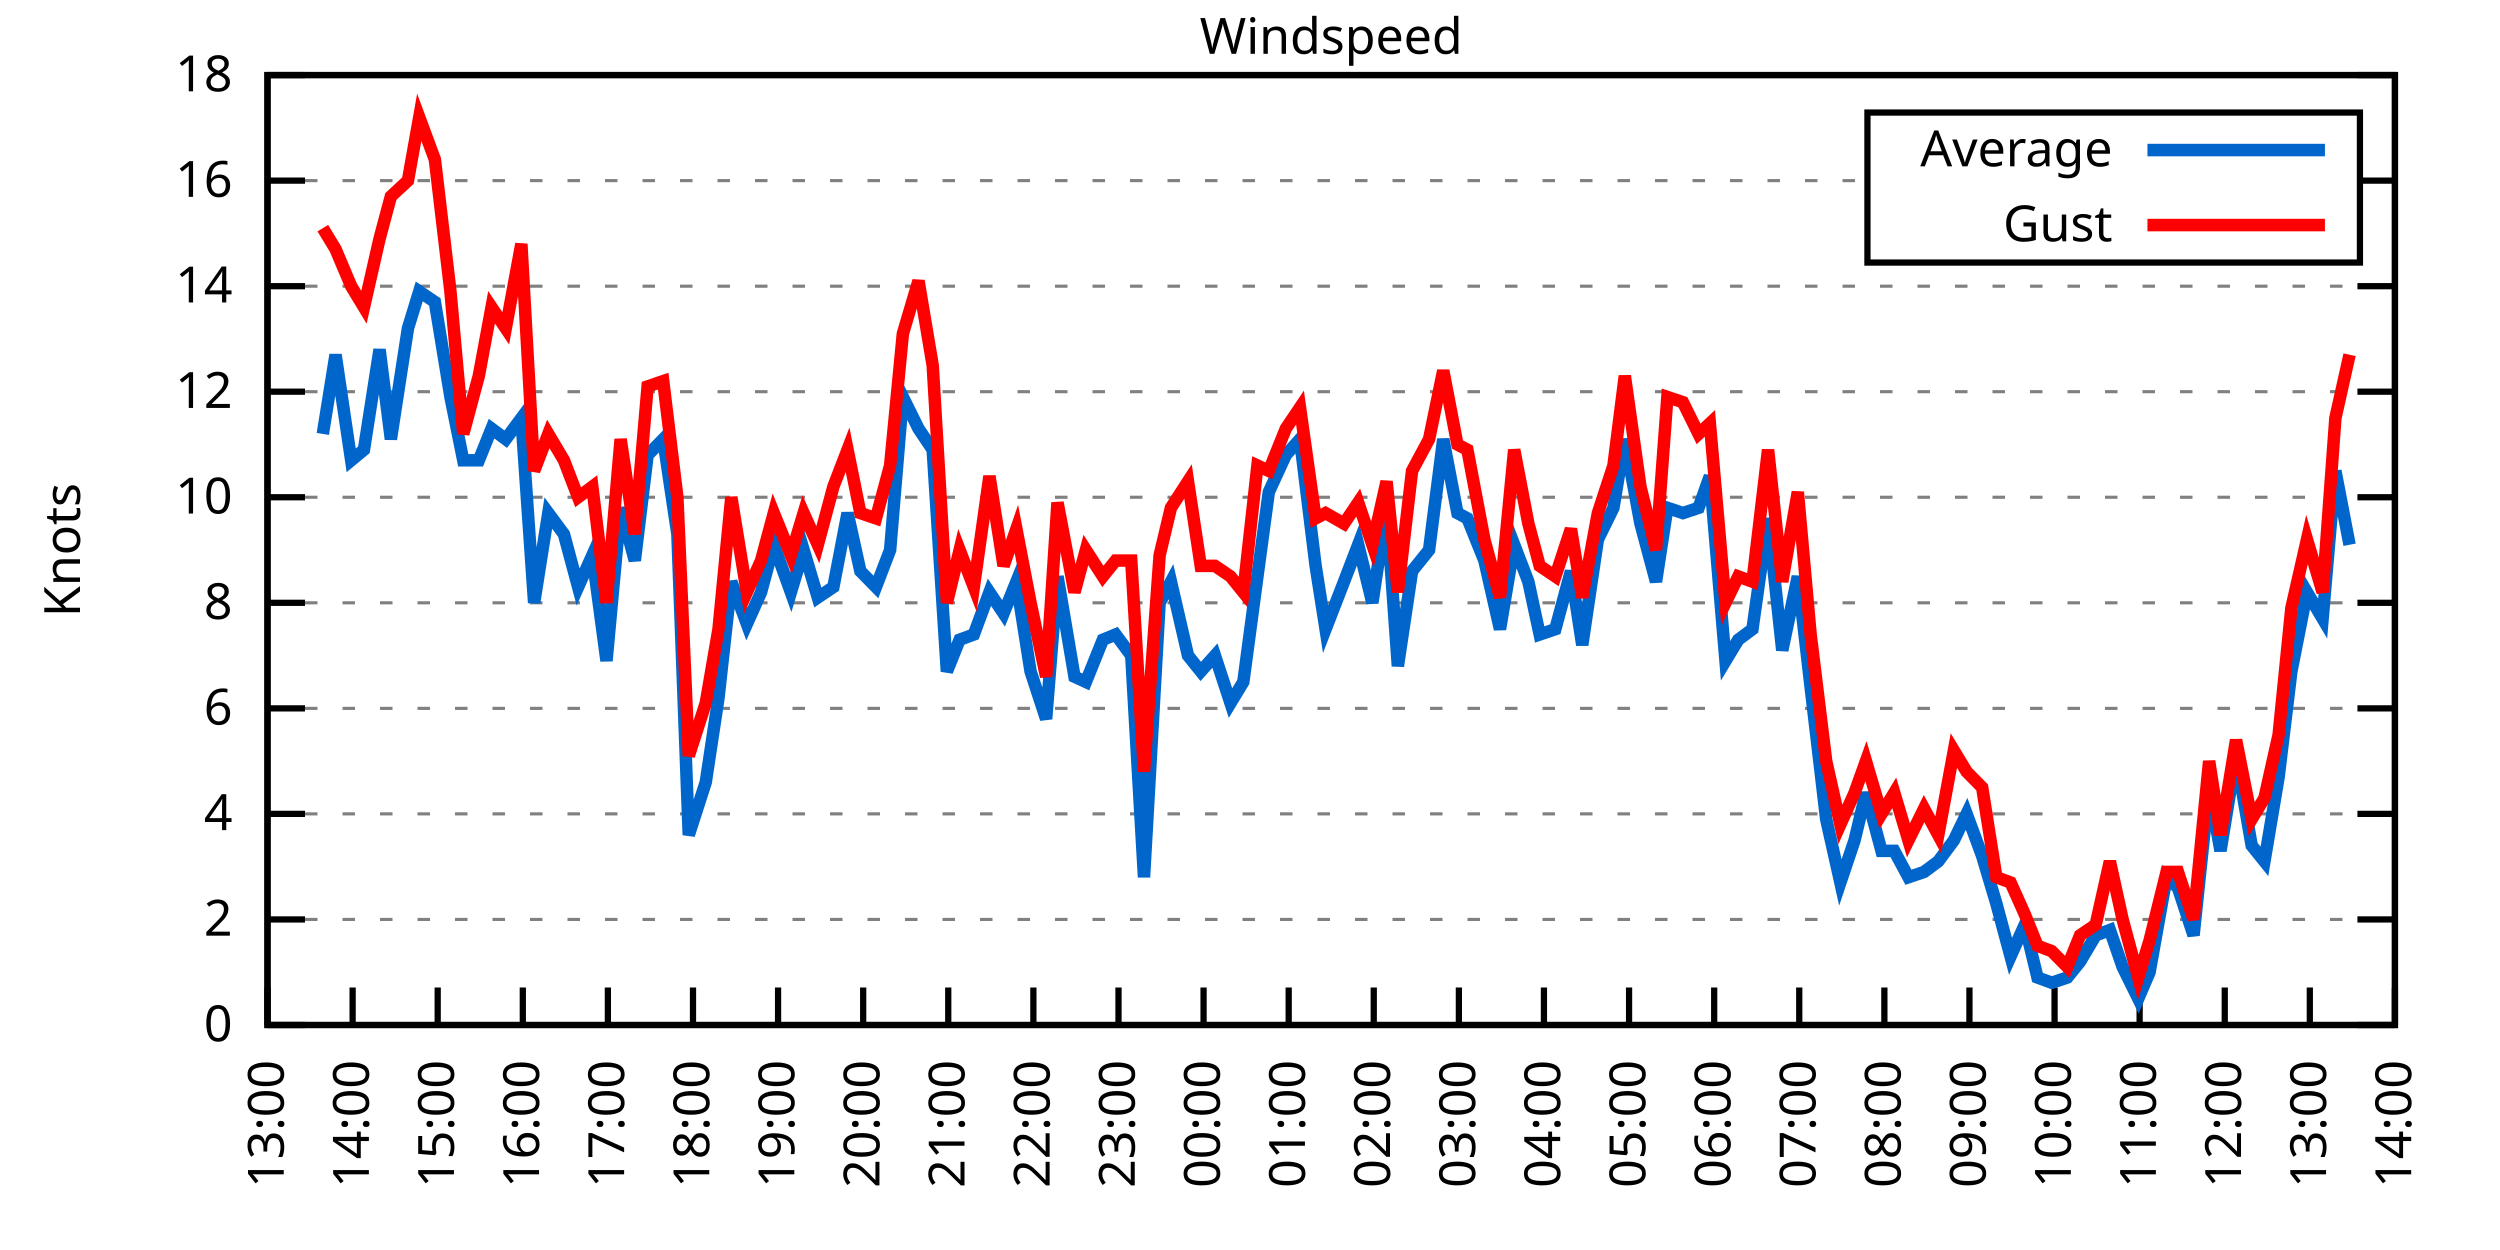
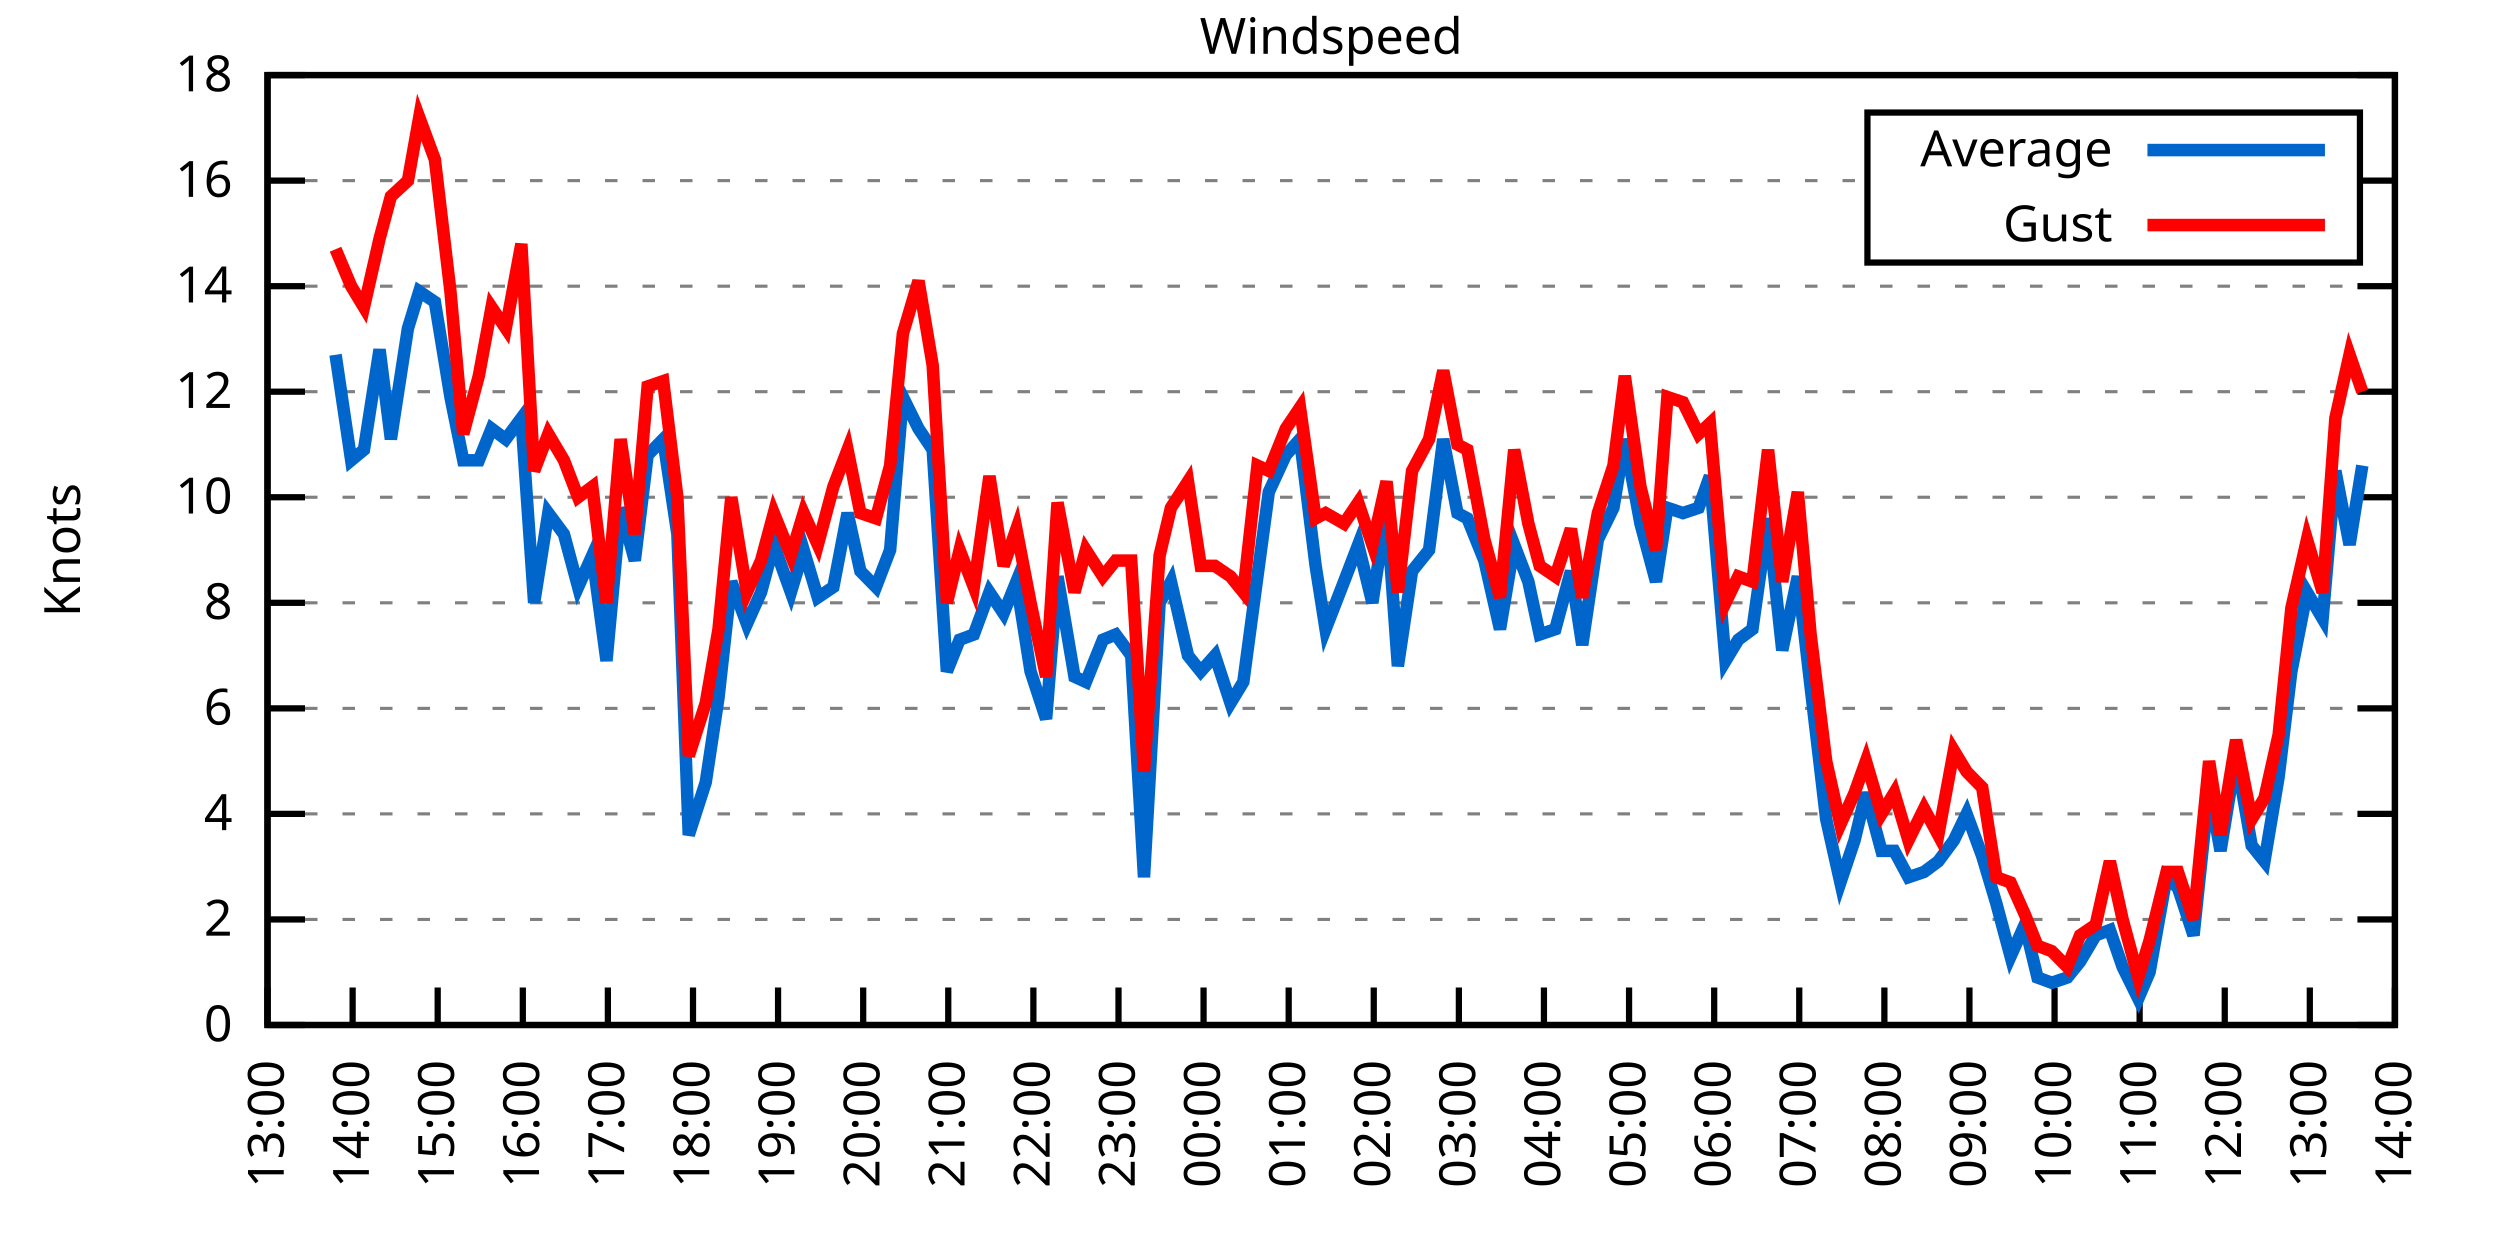
<svg xmlns="http://www.w3.org/2000/svg" xmlns:xlink="http://www.w3.org/1999/xlink" width="400" height="200" viewBox="0 0 400 200">
  <g id="gnuplot_canvas">
    <rect x="0" y="0" width="400" height="200" fill="none" />
    <defs>
      <circle id="gpDot" r="0.5" stroke-width="0.5" stroke="currentColor" />
      <path id="gpPt0" stroke-width="0.333" stroke="currentColor" d="M-1,0 h2 M0,-1 v2" />
      <path id="gpPt1" stroke-width="0.333" stroke="currentColor" d="M-1,-1 L1,1 M1,-1 L-1,1" />
      <path id="gpPt2" stroke-width="0.333" stroke="currentColor" d="M-1,0 L1,0 M0,-1 L0,1 M-1,-1 L1,1 M-1,1 L1,-1" />
      <rect id="gpPt3" stroke-width="0.333" stroke="currentColor" x="-1" y="-1" width="2" height="2" />
      <rect id="gpPt4" stroke-width="0.333" stroke="currentColor" fill="currentColor" x="-1" y="-1" width="2" height="2" />
      <circle id="gpPt5" stroke-width="0.333" stroke="currentColor" cx="0" cy="0" r="1" />
      <use xlink:href="#gpPt5" id="gpPt6" fill="currentColor" stroke="none" />
      <path id="gpPt7" stroke-width="0.333" stroke="currentColor" d="M0,-1.33 L-1.33,0.67 L1.33,0.67 z" />
      <use xlink:href="#gpPt7" id="gpPt8" fill="currentColor" stroke="none" />
      <use xlink:href="#gpPt7" id="gpPt9" stroke="currentColor" transform="rotate(180)" />
      <use xlink:href="#gpPt9" id="gpPt10" fill="currentColor" stroke="none" />
      <use xlink:href="#gpPt3" id="gpPt11" stroke="currentColor" transform="rotate(45)" />
      <use xlink:href="#gpPt11" id="gpPt12" fill="currentColor" stroke="none" />
      <path id="gpPt13" stroke-width="0.333" stroke="currentColor" d="M0,1.330 L1.265,0.411 L0.782,-1.067 L-0.782,-1.076 L-1.265,0.411 z" />
      <use xlink:href="#gpPt13" id="gpPt14" fill="currentColor" stroke="none" />
      <filter id="textbox" filterUnits="objectBoundingBox" x="0" y="0" height="1" width="1">
        <feFlood flood-color="white" flood-opacity="1" result="bgnd" />
        <feComposite in="SourceGraphic" in2="bgnd" operator="atop" />
      </filter>
      <filter id="greybox" filterUnits="objectBoundingBox" x="0" y="0" height="1" width="1">
        <feFlood flood-color="lightgrey" flood-opacity="1" result="grey" />
        <feComposite in="SourceGraphic" in2="grey" operator="atop" />
      </filter>
    </defs>
    <g fill="none" color="white" stroke="currentColor" stroke-width="1.00" stroke-linecap="butt" stroke-linejoin="miter">
</g>
    <g fill="none" color="black" stroke="currentColor" stroke-width="1.00" stroke-linecap="butt" stroke-linejoin="miter">
      <g stroke="none" shape-rendering="crispEdges">
        <polygon fill="rgb(255, 255, 255)" points="42.80,164.00 383.18,164.00 383.18,12.02 42.80,12.02 " />
      </g>
    </g>
    <g fill="none" color="black" stroke="currentColor" stroke-width="1.00" stroke-linecap="butt" stroke-linejoin="miter">
</g>
    <g fill="none" color="black" stroke="black" stroke-width="0.50" stroke-linecap="butt" stroke-linejoin="miter">
</g>
    <g fill="none" color="gray" stroke="currentColor" stroke-width="0.50" stroke-linecap="butt" stroke-linejoin="miter">
      <path stroke="gray" stroke-dasharray="2,4" class="gridline" d="M42.80,164.00 L383.19,164.00  " />
    </g>
    <g fill="none" color="gray" stroke="gray" stroke-width="1.00" stroke-linecap="butt" stroke-linejoin="miter">
</g>
    <g fill="none" color="black" stroke="currentColor" stroke-width="1.00" stroke-linecap="butt" stroke-linejoin="miter">
      <path stroke="black" d="M42.80,164.00 L48.80,164.00 M383.19,164.00 L377.19,164.00  " />
      <g transform="translate(37.20,166.60)" stroke="none" fill="black" font-family="Sans" font-size="8.00" text-anchor="end">
        <text>
          <tspan font-family="Sans"> 0</tspan>
        </text>
      </g>
    </g>
    <g fill="none" color="black" stroke="currentColor" stroke-width="1.00" stroke-linecap="butt" stroke-linejoin="miter">
</g>
    <g fill="none" color="black" stroke="black" stroke-width="0.50" stroke-linecap="butt" stroke-linejoin="miter">
</g>
    <g fill="none" color="gray" stroke="currentColor" stroke-width="0.50" stroke-linecap="butt" stroke-linejoin="miter">
      <path stroke="gray" stroke-dasharray="2,4" class="gridline" d="M42.80,147.11 L383.19,147.11  " />
    </g>
    <g fill="none" color="gray" stroke="gray" stroke-width="1.00" stroke-linecap="butt" stroke-linejoin="miter">
</g>
    <g fill="none" color="black" stroke="currentColor" stroke-width="1.00" stroke-linecap="butt" stroke-linejoin="miter">
      <path stroke="black" d="M42.80,147.11 L48.80,147.11 M383.19,147.11 L377.19,147.11  " />
      <g transform="translate(37.20,149.71)" stroke="none" fill="black" font-family="Sans" font-size="8.00" text-anchor="end">
        <text>
          <tspan font-family="Sans"> 2</tspan>
        </text>
      </g>
    </g>
    <g fill="none" color="black" stroke="currentColor" stroke-width="1.00" stroke-linecap="butt" stroke-linejoin="miter">
</g>
    <g fill="none" color="black" stroke="black" stroke-width="0.50" stroke-linecap="butt" stroke-linejoin="miter">
</g>
    <g fill="none" color="gray" stroke="currentColor" stroke-width="0.50" stroke-linecap="butt" stroke-linejoin="miter">
      <path stroke="gray" stroke-dasharray="2,4" class="gridline" d="M42.80,130.22 L383.19,130.22  " />
    </g>
    <g fill="none" color="gray" stroke="gray" stroke-width="1.00" stroke-linecap="butt" stroke-linejoin="miter">
</g>
    <g fill="none" color="black" stroke="currentColor" stroke-width="1.00" stroke-linecap="butt" stroke-linejoin="miter">
      <path stroke="black" d="M42.80,130.22 L48.80,130.22 M383.19,130.22 L377.19,130.22  " />
      <g transform="translate(37.20,132.82)" stroke="none" fill="black" font-family="Sans" font-size="8.00" text-anchor="end">
        <text>
          <tspan font-family="Sans"> 4</tspan>
        </text>
      </g>
    </g>
    <g fill="none" color="black" stroke="currentColor" stroke-width="1.00" stroke-linecap="butt" stroke-linejoin="miter">
</g>
    <g fill="none" color="black" stroke="black" stroke-width="0.50" stroke-linecap="butt" stroke-linejoin="miter">
</g>
    <g fill="none" color="gray" stroke="currentColor" stroke-width="0.50" stroke-linecap="butt" stroke-linejoin="miter">
      <path stroke="gray" stroke-dasharray="2,4" class="gridline" d="M42.80,113.34 L383.19,113.34  " />
    </g>
    <g fill="none" color="gray" stroke="gray" stroke-width="1.00" stroke-linecap="butt" stroke-linejoin="miter">
</g>
    <g fill="none" color="black" stroke="currentColor" stroke-width="1.00" stroke-linecap="butt" stroke-linejoin="miter">
      <path stroke="black" d="M42.80,113.34 L48.80,113.34 M383.19,113.34 L377.19,113.34  " />
      <g transform="translate(37.20,115.94)" stroke="none" fill="black" font-family="Sans" font-size="8.00" text-anchor="end">
        <text>
          <tspan font-family="Sans"> 6</tspan>
        </text>
      </g>
    </g>
    <g fill="none" color="black" stroke="currentColor" stroke-width="1.00" stroke-linecap="butt" stroke-linejoin="miter">
</g>
    <g fill="none" color="black" stroke="black" stroke-width="0.50" stroke-linecap="butt" stroke-linejoin="miter">
</g>
    <g fill="none" color="gray" stroke="currentColor" stroke-width="0.50" stroke-linecap="butt" stroke-linejoin="miter">
      <path stroke="gray" stroke-dasharray="2,4" class="gridline" d="M42.80,96.45 L383.19,96.45  " />
    </g>
    <g fill="none" color="gray" stroke="gray" stroke-width="1.00" stroke-linecap="butt" stroke-linejoin="miter">
</g>
    <g fill="none" color="black" stroke="currentColor" stroke-width="1.00" stroke-linecap="butt" stroke-linejoin="miter">
      <path stroke="black" d="M42.80,96.45 L48.80,96.45 M383.19,96.45 L377.19,96.45  " />
      <g transform="translate(37.20,99.05)" stroke="none" fill="black" font-family="Sans" font-size="8.00" text-anchor="end">
        <text>
          <tspan font-family="Sans"> 8</tspan>
        </text>
      </g>
    </g>
    <g fill="none" color="black" stroke="currentColor" stroke-width="1.00" stroke-linecap="butt" stroke-linejoin="miter">
</g>
    <g fill="none" color="black" stroke="black" stroke-width="0.50" stroke-linecap="butt" stroke-linejoin="miter">
</g>
    <g fill="none" color="gray" stroke="currentColor" stroke-width="0.50" stroke-linecap="butt" stroke-linejoin="miter">
      <path stroke="gray" stroke-dasharray="2,4" class="gridline" d="M42.80,79.56 L383.19,79.56  " />
    </g>
    <g fill="none" color="gray" stroke="gray" stroke-width="1.00" stroke-linecap="butt" stroke-linejoin="miter">
</g>
    <g fill="none" color="black" stroke="currentColor" stroke-width="1.00" stroke-linecap="butt" stroke-linejoin="miter">
      <path stroke="black" d="M42.80,79.56 L48.80,79.56 M383.19,79.56 L377.19,79.56  " />
      <g transform="translate(37.20,82.16)" stroke="none" fill="black" font-family="Sans" font-size="8.00" text-anchor="end">
        <text>
          <tspan font-family="Sans"> 10</tspan>
        </text>
      </g>
    </g>
    <g fill="none" color="black" stroke="currentColor" stroke-width="1.00" stroke-linecap="butt" stroke-linejoin="miter">
</g>
    <g fill="none" color="black" stroke="black" stroke-width="0.50" stroke-linecap="butt" stroke-linejoin="miter">
</g>
    <g fill="none" color="gray" stroke="currentColor" stroke-width="0.50" stroke-linecap="butt" stroke-linejoin="miter">
      <path stroke="gray" stroke-dasharray="2,4" class="gridline" d="M42.80,62.67 L383.19,62.67  " />
    </g>
    <g fill="none" color="gray" stroke="gray" stroke-width="1.00" stroke-linecap="butt" stroke-linejoin="miter">
</g>
    <g fill="none" color="black" stroke="currentColor" stroke-width="1.00" stroke-linecap="butt" stroke-linejoin="miter">
      <path stroke="black" d="M42.80,62.67 L48.80,62.67 M383.19,62.67 L377.19,62.67  " />
      <g transform="translate(37.20,65.27)" stroke="none" fill="black" font-family="Sans" font-size="8.00" text-anchor="end">
        <text>
          <tspan font-family="Sans"> 12</tspan>
        </text>
      </g>
    </g>
    <g fill="none" color="black" stroke="currentColor" stroke-width="1.00" stroke-linecap="butt" stroke-linejoin="miter">
</g>
    <g fill="none" color="black" stroke="black" stroke-width="0.50" stroke-linecap="butt" stroke-linejoin="miter">
</g>
    <g fill="none" color="gray" stroke="currentColor" stroke-width="0.50" stroke-linecap="butt" stroke-linejoin="miter">
      <path stroke="gray" stroke-dasharray="2,4" class="gridline" d="M42.80,45.79 L383.19,45.79  " />
    </g>
    <g fill="none" color="gray" stroke="gray" stroke-width="1.00" stroke-linecap="butt" stroke-linejoin="miter">
</g>
    <g fill="none" color="black" stroke="currentColor" stroke-width="1.00" stroke-linecap="butt" stroke-linejoin="miter">
      <path stroke="black" d="M42.80,45.79 L48.80,45.79 M383.19,45.79 L377.19,45.79  " />
      <g transform="translate(37.20,48.39)" stroke="none" fill="black" font-family="Sans" font-size="8.00" text-anchor="end">
        <text>
          <tspan font-family="Sans"> 14</tspan>
        </text>
      </g>
    </g>
    <g fill="none" color="black" stroke="currentColor" stroke-width="1.00" stroke-linecap="butt" stroke-linejoin="miter">
</g>
    <g fill="none" color="black" stroke="black" stroke-width="0.50" stroke-linecap="butt" stroke-linejoin="miter">
</g>
    <g fill="none" color="gray" stroke="currentColor" stroke-width="0.50" stroke-linecap="butt" stroke-linejoin="miter">
      <path stroke="gray" stroke-dasharray="2,4" class="gridline" d="M42.80,28.90 L298.79,28.90 M377.59,28.90 L383.19,28.90  " />
    </g>
    <g fill="none" color="gray" stroke="gray" stroke-width="1.00" stroke-linecap="butt" stroke-linejoin="miter">
</g>
    <g fill="none" color="black" stroke="currentColor" stroke-width="1.00" stroke-linecap="butt" stroke-linejoin="miter">
      <path stroke="black" d="M42.80,28.90 L48.80,28.90 M383.19,28.90 L377.19,28.90  " />
      <g transform="translate(37.20,31.50)" stroke="none" fill="black" font-family="Sans" font-size="8.00" text-anchor="end">
        <text>
          <tspan font-family="Sans"> 16</tspan>
        </text>
      </g>
    </g>
    <g fill="none" color="black" stroke="currentColor" stroke-width="1.00" stroke-linecap="butt" stroke-linejoin="miter">
</g>
    <g fill="none" color="black" stroke="black" stroke-width="0.50" stroke-linecap="butt" stroke-linejoin="miter">
</g>
    <g fill="none" color="gray" stroke="currentColor" stroke-width="0.50" stroke-linecap="butt" stroke-linejoin="miter">
      <path stroke="gray" stroke-dasharray="2,4" class="gridline" d="M42.80,12.01 L383.19,12.01  " />
    </g>
    <g fill="none" color="gray" stroke="gray" stroke-width="1.00" stroke-linecap="butt" stroke-linejoin="miter">
</g>
    <g fill="none" color="black" stroke="currentColor" stroke-width="1.00" stroke-linecap="butt" stroke-linejoin="miter">
      <path stroke="black" d="M42.80,12.01 L48.80,12.01 M383.19,12.01 L377.19,12.01  " />
      <g transform="translate(37.20,14.61)" stroke="none" fill="black" font-family="Sans" font-size="8.00" text-anchor="end">
        <text>
          <tspan font-family="Sans"> 18</tspan>
        </text>
      </g>
    </g>
    <g fill="none" color="black" stroke="currentColor" stroke-width="1.00" stroke-linecap="butt" stroke-linejoin="miter">
      <path stroke="black" d="M42.80,164.00 L42.80,158.00  " />
      <g transform="translate(45.40,169.60) rotate(270.00)" stroke="none" fill="black" font-family="Sans" font-size="8.00" text-anchor="end">
        <text>
          <tspan font-family="Sans">13:00</tspan>
        </text>
      </g>
    </g>
    <g fill="none" color="black" stroke="currentColor" stroke-width="1.00" stroke-linecap="butt" stroke-linejoin="miter">
      <path stroke="black" d="M56.42,164.00 L56.42,158.00  " />
      <g transform="translate(59.02,169.60) rotate(270.00)" stroke="none" fill="black" font-family="Sans" font-size="8.00" text-anchor="end">
        <text>
          <tspan font-family="Sans">14:00</tspan>
        </text>
      </g>
    </g>
    <g fill="none" color="black" stroke="currentColor" stroke-width="1.00" stroke-linecap="butt" stroke-linejoin="miter">
      <path stroke="black" d="M70.03,164.00 L70.03,158.00  " />
      <g transform="translate(72.63,169.60) rotate(270.00)" stroke="none" fill="black" font-family="Sans" font-size="8.00" text-anchor="end">
        <text>
          <tspan font-family="Sans">15:00</tspan>
        </text>
      </g>
    </g>
    <g fill="none" color="black" stroke="currentColor" stroke-width="1.00" stroke-linecap="butt" stroke-linejoin="miter">
      <path stroke="black" d="M83.65,164.00 L83.65,158.00  " />
      <g transform="translate(86.25,169.60) rotate(270.00)" stroke="none" fill="black" font-family="Sans" font-size="8.00" text-anchor="end">
        <text>
          <tspan font-family="Sans">16:00</tspan>
        </text>
      </g>
    </g>
    <g fill="none" color="black" stroke="currentColor" stroke-width="1.00" stroke-linecap="butt" stroke-linejoin="miter">
      <path stroke="black" d="M97.26,164.00 L97.26,158.00  " />
      <g transform="translate(99.86,169.60) rotate(270.00)" stroke="none" fill="black" font-family="Sans" font-size="8.00" text-anchor="end">
        <text>
          <tspan font-family="Sans">17:00</tspan>
        </text>
      </g>
    </g>
    <g fill="none" color="black" stroke="currentColor" stroke-width="1.00" stroke-linecap="butt" stroke-linejoin="miter">
      <path stroke="black" d="M110.88,164.00 L110.88,158.00  " />
      <g transform="translate(113.48,169.60) rotate(270.00)" stroke="none" fill="black" font-family="Sans" font-size="8.00" text-anchor="end">
        <text>
          <tspan font-family="Sans">18:00</tspan>
        </text>
      </g>
    </g>
    <g fill="none" color="black" stroke="currentColor" stroke-width="1.00" stroke-linecap="butt" stroke-linejoin="miter">
      <path stroke="black" d="M124.49,164.00 L124.49,158.00  " />
      <g transform="translate(127.09,169.60) rotate(270.00)" stroke="none" fill="black" font-family="Sans" font-size="8.00" text-anchor="end">
        <text>
          <tspan font-family="Sans">19:00</tspan>
        </text>
      </g>
    </g>
    <g fill="none" color="black" stroke="currentColor" stroke-width="1.00" stroke-linecap="butt" stroke-linejoin="miter">
      <path stroke="black" d="M138.11,164.00 L138.11,158.00  " />
      <g transform="translate(140.71,169.60) rotate(270.00)" stroke="none" fill="black" font-family="Sans" font-size="8.00" text-anchor="end">
        <text>
          <tspan font-family="Sans">20:00</tspan>
        </text>
      </g>
    </g>
    <g fill="none" color="black" stroke="currentColor" stroke-width="1.00" stroke-linecap="butt" stroke-linejoin="miter">
      <path stroke="black" d="M151.72,164.00 L151.72,158.00  " />
      <g transform="translate(154.32,169.60) rotate(270.00)" stroke="none" fill="black" font-family="Sans" font-size="8.00" text-anchor="end">
        <text>
          <tspan font-family="Sans">21:00</tspan>
        </text>
      </g>
    </g>
    <g fill="none" color="black" stroke="currentColor" stroke-width="1.00" stroke-linecap="butt" stroke-linejoin="miter">
      <path stroke="black" d="M165.34,164.00 L165.34,158.00  " />
      <g transform="translate(167.94,169.60) rotate(270.00)" stroke="none" fill="black" font-family="Sans" font-size="8.00" text-anchor="end">
        <text>
          <tspan font-family="Sans">22:00</tspan>
        </text>
      </g>
    </g>
    <g fill="none" color="black" stroke="currentColor" stroke-width="1.00" stroke-linecap="butt" stroke-linejoin="miter">
      <path stroke="black" d="M178.96,164.00 L178.96,158.00  " />
      <g transform="translate(181.56,169.60) rotate(270.00)" stroke="none" fill="black" font-family="Sans" font-size="8.00" text-anchor="end">
        <text>
          <tspan font-family="Sans">23:00</tspan>
        </text>
      </g>
    </g>
    <g fill="none" color="black" stroke="currentColor" stroke-width="1.00" stroke-linecap="butt" stroke-linejoin="miter">
      <path stroke="black" d="M192.57,164.00 L192.57,158.00  " />
      <g transform="translate(195.17,169.60) rotate(270.00)" stroke="none" fill="black" font-family="Sans" font-size="8.00" text-anchor="end">
        <text>
          <tspan font-family="Sans">00:00</tspan>
        </text>
      </g>
    </g>
    <g fill="none" color="black" stroke="currentColor" stroke-width="1.00" stroke-linecap="butt" stroke-linejoin="miter">
      <path stroke="black" d="M206.19,164.00 L206.19,158.00  " />
      <g transform="translate(208.79,169.60) rotate(270.00)" stroke="none" fill="black" font-family="Sans" font-size="8.00" text-anchor="end">
        <text>
          <tspan font-family="Sans">01:00</tspan>
        </text>
      </g>
    </g>
    <g fill="none" color="black" stroke="currentColor" stroke-width="1.00" stroke-linecap="butt" stroke-linejoin="miter">
      <path stroke="black" d="M219.80,164.00 L219.80,158.00  " />
      <g transform="translate(222.40,169.60) rotate(270.00)" stroke="none" fill="black" font-family="Sans" font-size="8.00" text-anchor="end">
        <text>
          <tspan font-family="Sans">02:00</tspan>
        </text>
      </g>
    </g>
    <g fill="none" color="black" stroke="currentColor" stroke-width="1.00" stroke-linecap="butt" stroke-linejoin="miter">
      <path stroke="black" d="M233.42,164.00 L233.42,158.00  " />
      <g transform="translate(236.02,169.60) rotate(270.00)" stroke="none" fill="black" font-family="Sans" font-size="8.00" text-anchor="end">
        <text>
          <tspan font-family="Sans">03:00</tspan>
        </text>
      </g>
    </g>
    <g fill="none" color="black" stroke="currentColor" stroke-width="1.00" stroke-linecap="butt" stroke-linejoin="miter">
      <path stroke="black" d="M247.03,164.00 L247.03,158.00  " />
      <g transform="translate(249.63,169.60) rotate(270.00)" stroke="none" fill="black" font-family="Sans" font-size="8.00" text-anchor="end">
        <text>
          <tspan font-family="Sans">04:00</tspan>
        </text>
      </g>
    </g>
    <g fill="none" color="black" stroke="currentColor" stroke-width="1.00" stroke-linecap="butt" stroke-linejoin="miter">
      <path stroke="black" d="M260.65,164.00 L260.65,158.00  " />
      <g transform="translate(263.25,169.60) rotate(270.00)" stroke="none" fill="black" font-family="Sans" font-size="8.00" text-anchor="end">
        <text>
          <tspan font-family="Sans">05:00</tspan>
        </text>
      </g>
    </g>
    <g fill="none" color="black" stroke="currentColor" stroke-width="1.00" stroke-linecap="butt" stroke-linejoin="miter">
      <path stroke="black" d="M274.27,164.00 L274.27,158.00  " />
      <g transform="translate(276.87,169.60) rotate(270.00)" stroke="none" fill="black" font-family="Sans" font-size="8.00" text-anchor="end">
        <text>
          <tspan font-family="Sans">06:00</tspan>
        </text>
      </g>
    </g>
    <g fill="none" color="black" stroke="currentColor" stroke-width="1.00" stroke-linecap="butt" stroke-linejoin="miter">
      <path stroke="black" d="M287.88,164.00 L287.88,158.00  " />
      <g transform="translate(290.48,169.60) rotate(270.00)" stroke="none" fill="black" font-family="Sans" font-size="8.00" text-anchor="end">
        <text>
          <tspan font-family="Sans">07:00</tspan>
        </text>
      </g>
    </g>
    <g fill="none" color="black" stroke="currentColor" stroke-width="1.00" stroke-linecap="butt" stroke-linejoin="miter">
      <path stroke="black" d="M301.50,164.00 L301.50,158.00  " />
      <g transform="translate(304.10,169.60) rotate(270.00)" stroke="none" fill="black" font-family="Sans" font-size="8.00" text-anchor="end">
        <text>
          <tspan font-family="Sans">08:00</tspan>
        </text>
      </g>
    </g>
    <g fill="none" color="black" stroke="currentColor" stroke-width="1.00" stroke-linecap="butt" stroke-linejoin="miter">
      <path stroke="black" d="M315.11,164.00 L315.11,158.00  " />
      <g transform="translate(317.71,169.60) rotate(270.00)" stroke="none" fill="black" font-family="Sans" font-size="8.00" text-anchor="end">
        <text>
          <tspan font-family="Sans">09:00</tspan>
        </text>
      </g>
    </g>
    <g fill="none" color="black" stroke="currentColor" stroke-width="1.00" stroke-linecap="butt" stroke-linejoin="miter">
      <path stroke="black" d="M328.73,164.00 L328.73,158.00  " />
      <g transform="translate(331.33,169.60) rotate(270.00)" stroke="none" fill="black" font-family="Sans" font-size="8.00" text-anchor="end">
        <text>
          <tspan font-family="Sans">10:00</tspan>
        </text>
      </g>
    </g>
    <g fill="none" color="black" stroke="currentColor" stroke-width="1.00" stroke-linecap="butt" stroke-linejoin="miter">
      <path stroke="black" d="M342.34,164.00 L342.34,158.00  " />
      <g transform="translate(344.94,169.60) rotate(270.00)" stroke="none" fill="black" font-family="Sans" font-size="8.00" text-anchor="end">
        <text>
          <tspan font-family="Sans">11:00</tspan>
        </text>
      </g>
    </g>
    <g fill="none" color="black" stroke="currentColor" stroke-width="1.00" stroke-linecap="butt" stroke-linejoin="miter">
      <path stroke="black" d="M355.96,164.00 L355.96,158.00  " />
      <g transform="translate(358.56,169.60) rotate(270.00)" stroke="none" fill="black" font-family="Sans" font-size="8.00" text-anchor="end">
        <text>
          <tspan font-family="Sans">12:00</tspan>
        </text>
      </g>
    </g>
    <g fill="none" color="black" stroke="currentColor" stroke-width="1.00" stroke-linecap="butt" stroke-linejoin="miter">
      <path stroke="black" d="M369.57,164.00 L369.57,158.00  " />
      <g transform="translate(372.17,169.60) rotate(270.00)" stroke="none" fill="black" font-family="Sans" font-size="8.00" text-anchor="end">
        <text>
          <tspan font-family="Sans">13:00</tspan>
        </text>
      </g>
    </g>
    <g fill="none" color="black" stroke="currentColor" stroke-width="1.00" stroke-linecap="butt" stroke-linejoin="miter">
      <path stroke="black" d="M383.19,164.00 L383.19,158.00  " />
      <g transform="translate(385.79,169.60) rotate(270.00)" stroke="none" fill="black" font-family="Sans" font-size="8.00" text-anchor="end">
        <text>
          <tspan font-family="Sans">14:00</tspan>
        </text>
      </g>
    </g>
    <g fill="none" color="black" stroke="currentColor" stroke-width="1.00" stroke-linecap="butt" stroke-linejoin="miter">
</g>
    <g fill="none" color="black" stroke="currentColor" stroke-width="1.00" stroke-linecap="butt" stroke-linejoin="miter">
      <path stroke="black" d="M42.80,12.01 L42.80,164.00 L383.19,164.00 L383.19,12.01 L42.80,12.01 Z  " />
    </g>
    <g fill="none" color="black" stroke="currentColor" stroke-width="1.00" stroke-linecap="butt" stroke-linejoin="miter">
</g>
    <g fill="none" color="black" stroke="currentColor" stroke-width="1.00" stroke-linecap="butt" stroke-linejoin="miter">
      <path stroke="black" d="M298.79,42.01 L298.79,18.01 L377.59,18.01 L377.59,42.01 L298.79,42.01 Z  " />
    </g>
    <g id="Windspeed_plot_1">
      <g fill="none" color="white" stroke="black" stroke-width="2.00" stroke-linecap="butt" stroke-linejoin="miter">
</g>
      <g fill="none" color="black" stroke="currentColor" stroke-width="2.00" stroke-linecap="butt" stroke-linejoin="miter">
        <g transform="translate(337.99,26.61)" stroke="none" fill="black" font-family="Sans" font-size="8.00" text-anchor="end">
          <text>
            <tspan font-family="Sans">Average</tspan>
          </text>
        </g>
      </g>
      <g fill="none" color="black" stroke="currentColor" stroke-width="2.00" stroke-linecap="butt" stroke-linejoin="miter">
-         <path stroke="rgb(  0, 102, 204)" d="M343.59,24.01 L371.99,24.01 M51.65,69.43 L53.69,56.76 L56.19,73.65 L58.23,71.96 L60.73,55.92 L62.54,70.27   L65.27,52.54 L67.08,46.63 L69.58,48.32 L72.07,63.52 L74.12,73.65 L76.61,73.65 L78.65,68.58 L80.92,70.27   L83.42,66.90 L85.46,96.45 L87.73,82.09 L90.23,85.47 L92.50,93.92 L94.77,88.85 L97.04,105.74 L99.30,81.25   L101.57,89.69 L103.62,72.81 L106.11,70.27 L108.38,85.47 L110.20,133.60 L112.92,125.16 L114.96,111.65 L117.01,93.07   L119.50,99.83 L121.77,94.76 L123.81,87.16 L126.54,94.76 L128.58,88.00 L130.85,95.60 L133.34,93.92 L135.61,82.09   L137.66,91.38 L140.15,93.92 L142.42,88.00 L144.46,63.52 L146.96,68.58 L149.23,71.96 L151.50,107.43 L153.54,102.36   L155.81,101.52 L158.31,94.76 L160.57,98.14 L162.62,93.07 L164.89,107.43 L167.38,115.03 L169.20,92.23 L171.92,108.27   L173.74,109.11 L176.46,102.36 L178.50,101.52 L181.00,104.89 L183.04,140.36 L185.54,96.45 L187.35,93.07 L190.08,104.89   L192.12,107.43 L194.39,104.89 L196.88,112.49 L198.93,109.11 L201.19,92.23 L203.01,78.72 L205.73,72.81 L208.00,70.27   L210.50,90.54 L212.09,100.67 L215.04,93.07 L217.31,87.16 L219.58,96.45 L221.85,81.25 L223.66,106.58 L225.93,91.38   L228.65,88.00 L230.92,70.27 L233.19,82.09 L234.78,82.94 L237.50,89.69 L240.00,100.67 L242.27,87.16 L244.54,93.07   L246.35,101.52 L248.85,100.67 L251.35,91.38 L253.16,103.20 L255.66,86.32 L258.15,81.25 L259.97,70.27 L262.47,83.78   L264.96,93.07 L266.78,81.25 L269.27,82.09 L271.77,81.25 L273.58,76.18 L276.08,105.74 L278.12,102.36 L280.39,100.67   L282.89,82.94 L285.16,104.05 L287.65,92.23 L289.70,109.96 L292.19,131.07 L294.46,141.20 L296.73,134.45 L298.55,126.85   L301.04,136.14 L303.08,136.14 L305.35,140.36 L307.85,139.51 L310.12,137.82 L312.62,134.45 L314.66,130.22 L317.15,136.98   L319.42,144.58 L321.69,153.02 L323.96,147.96 L326.00,156.40 L328.27,157.24 L330.77,156.40 L332.81,153.87 L335.31,149.65   L337.58,148.80 L339.62,154.71 L342.12,159.78 L343.93,155.56 L346.65,140.36 L348.47,142.05 L350.97,149.65 L353.46,126.00   L355.28,136.14 L357.77,120.94 L360.27,135.29 L362.31,137.82 L364.58,124.31 L366.62,107.43 L369.12,94.76 L371.62,98.98   L373.66,75.34 L375.93,87.16  " />
+         <path stroke="rgb(  0, 102, 204)" d="M343.59,24.01 L371.99,24.01 M53.69,56.76 L56.19,73.65 L58.23,71.96 L60.73,55.92 L62.54,70.27 L65.27,52.54   L67.08,46.63 L69.58,48.32 L72.07,63.52 L74.12,73.65 L76.61,73.65 L78.65,68.58 L80.92,70.27 L83.42,66.90   L85.46,96.45 L87.73,82.09 L90.23,85.47 L92.50,93.92 L94.77,88.85 L97.04,105.74 L99.30,81.25 L101.57,89.69   L103.62,72.81 L106.11,70.27 L108.38,85.47 L110.20,133.60 L112.92,125.16 L114.96,111.65 L117.01,93.07 L119.50,99.83   L121.77,94.76 L123.81,87.16 L126.54,94.76 L128.58,88.00 L130.85,95.60 L133.34,93.92 L135.61,82.09 L137.66,91.38   L140.15,93.92 L142.42,88.00 L144.46,63.52 L146.96,68.58 L149.23,71.96 L151.50,107.43 L153.54,102.36 L155.81,101.52   L158.31,94.76 L160.57,98.14 L162.62,93.07 L164.89,107.43 L167.38,115.03 L169.20,92.23 L171.92,108.27 L173.74,109.11   L176.46,102.36 L178.50,101.52 L181.00,104.89 L183.04,140.36 L185.54,96.45 L187.35,93.07 L190.08,104.89 L192.12,107.43   L194.39,104.89 L196.88,112.49 L198.93,109.11 L201.19,92.23 L203.01,78.72 L205.73,72.81 L208.00,70.27 L210.50,90.54   L212.09,100.67 L215.04,93.07 L217.31,87.16 L219.58,96.45 L221.85,81.25 L223.66,106.58 L225.93,91.38 L228.65,88.00   L230.92,70.27 L233.19,82.09 L234.78,82.94 L237.50,89.69 L240.00,100.67 L242.27,87.16 L244.54,93.07 L246.35,101.52   L248.85,100.67 L251.35,91.38 L253.16,103.20 L255.66,86.32 L258.15,81.25 L259.97,70.27 L262.47,83.78 L264.96,93.07   L266.78,81.25 L269.27,82.09 L271.77,81.25 L273.58,76.18 L276.08,105.74 L278.12,102.36 L280.39,100.67 L282.89,82.94   L285.16,104.05 L287.65,92.23 L289.70,109.96 L292.19,131.07 L294.46,141.20 L296.73,134.45 L298.55,126.85 L301.04,136.14   L303.08,136.14 L305.35,140.36 L307.85,139.51 L310.12,137.82 L312.62,134.45 L314.66,130.22 L317.15,136.98 L319.42,144.58   L321.69,153.02 L323.96,147.96 L326.00,156.40 L328.27,157.24 L330.77,156.40 L332.81,153.87 L335.31,149.65 L337.58,148.80   L339.62,154.71 L342.12,159.78 L343.93,155.56 L346.65,140.36 L348.47,142.05 L350.97,149.65 L353.46,126.00 L355.28,136.14   L357.77,120.94 L360.27,135.29 L362.31,137.82 L364.58,124.31 L366.62,107.43 L369.12,94.76 L371.62,98.98 L373.66,75.34   L375.93,87.16 L377.97,74.49  " />
      </g>
    </g>
    <g id="Windspeed_plot_2">
      <g fill="none" color="black" stroke="currentColor" stroke-width="2.00" stroke-linecap="butt" stroke-linejoin="miter">
        <g transform="translate(337.99,38.61)" stroke="none" fill="black" font-family="Sans" font-size="8.00" text-anchor="end">
          <text>
            <tspan font-family="Sans">Gust</tspan>
          </text>
        </g>
      </g>
      <g fill="none" color="black" stroke="currentColor" stroke-width="2.00" stroke-linecap="butt" stroke-linejoin="miter">
-         <path stroke="rgb(255,   0,   0)" d="M343.59,36.01 L371.99,36.01 M51.65,36.50 L53.69,39.87 L56.19,45.79 L58.23,49.16 L60.73,38.19 L62.54,31.43   L65.27,28.90 L67.08,18.77 L69.58,25.52 L72.07,46.63 L74.12,69.43 L76.61,60.14 L78.65,49.16 L80.92,52.54   L83.42,39.03 L85.46,75.34 L87.73,69.43 L90.23,73.65 L92.50,79.56 L94.77,77.87 L97.04,96.45 L99.30,70.27   L101.57,85.47 L103.62,61.83 L106.11,60.98 L108.38,79.56 L110.20,120.94 L112.92,112.49 L114.96,100.67 L117.01,79.56   L119.50,94.76 L121.77,89.69 L123.81,82.09 L126.54,88.85 L128.58,82.09 L130.85,87.16 L133.34,77.87 L135.61,71.96   L137.66,82.09 L140.15,82.94 L142.42,74.49 L144.46,53.39 L146.96,44.94 L149.23,58.45 L151.50,96.45 L153.54,88.00   L155.81,93.92 L158.31,76.18 L160.57,90.54 L162.62,84.63 L164.89,96.45 L167.38,108.27 L169.20,80.41 L171.92,94.76   L173.74,88.00 L176.46,92.23 L178.50,89.69 L181.00,89.69 L183.04,123.47 L185.54,88.85 L187.35,81.25 L190.08,77.03   L192.12,90.54 L194.39,90.54 L196.88,92.23 L198.93,94.76 L201.19,74.49 L203.01,75.34 L205.73,68.58 L208.00,65.21   L210.50,82.94 L212.09,82.09 L215.04,83.78 L217.31,80.41 L219.58,87.16 L221.85,77.03 L223.66,94.76 L225.93,75.34   L228.65,70.27 L230.92,59.30 L233.19,71.12 L234.78,71.96 L237.50,86.32 L240.00,95.60 L242.27,71.96 L244.54,83.78   L246.35,90.54 L248.85,92.23 L251.35,84.63 L253.16,95.60 L255.66,82.09 L258.15,74.49 L259.97,60.14 L262.47,77.87   L264.96,88.00 L266.78,63.52 L269.27,64.36 L271.77,69.43 L273.58,67.74 L276.08,96.45 L278.12,92.23 L280.39,93.07   L282.89,71.96 L285.16,93.07 L287.65,78.72 L289.70,101.52 L292.19,121.78 L294.46,131.91 L296.73,126.85 L298.55,121.78   L301.04,130.22 L303.08,126.85 L305.35,134.45 L307.85,129.38 L310.12,133.60 L312.62,120.09 L314.66,123.47 L317.15,126.00   L319.42,140.36 L321.69,141.20 L323.96,146.27 L326.00,151.33 L328.27,152.18 L330.77,154.71 L332.81,149.65 L335.31,147.96   L337.58,137.82 L339.62,147.11 L342.12,156.40 L343.93,150.49 L346.65,139.51 L348.47,139.51 L350.97,147.11 L353.46,121.78   L355.28,133.60 L357.77,118.40 L360.27,131.07 L362.31,127.69 L364.58,117.56 L366.62,97.29 L369.12,86.32 L371.62,94.76   L373.66,66.90 L375.93,56.76  " />
+         <path stroke="rgb(255,   0,   0)" d="M343.59,36.01 L371.99,36.01 M53.69,39.87 L56.19,45.79 L58.23,49.16 L60.73,38.19 L62.54,31.43 L65.27,28.90   L67.08,18.77 L69.58,25.52 L72.07,46.63 L74.12,69.43 L76.61,60.14 L78.65,49.16 L80.92,52.54 L83.42,39.03   L85.46,75.34 L87.73,69.43 L90.23,73.65 L92.50,79.56 L94.77,77.87 L97.04,96.45 L99.30,70.27 L101.57,85.47   L103.62,61.83 L106.11,60.98 L108.38,79.56 L110.20,120.94 L112.92,112.49 L114.96,100.67 L117.01,79.56 L119.50,94.76   L121.77,89.69 L123.81,82.09 L126.54,88.85 L128.58,82.09 L130.85,87.16 L133.34,77.87 L135.61,71.96 L137.66,82.09   L140.15,82.94 L142.42,74.49 L144.46,53.39 L146.96,44.94 L149.23,58.45 L151.50,96.45 L153.54,88.00 L155.81,93.92   L158.31,76.18 L160.57,90.54 L162.62,84.63 L164.89,96.45 L167.38,108.27 L169.20,80.41 L171.92,94.76 L173.74,88.00   L176.46,92.23 L178.50,89.69 L181.00,89.69 L183.04,123.47 L185.54,88.85 L187.35,81.25 L190.08,77.03 L192.12,90.54   L194.39,90.54 L196.88,92.23 L198.93,94.76 L201.19,74.49 L203.01,75.34 L205.73,68.58 L208.00,65.21 L210.50,82.94   L212.09,82.09 L215.04,83.78 L217.31,80.41 L219.58,87.16 L221.85,77.03 L223.66,94.76 L225.93,75.34 L228.65,70.27   L230.92,59.30 L233.19,71.12 L234.78,71.96 L237.50,86.32 L240.00,95.60 L242.27,71.96 L244.54,83.78 L246.35,90.54   L248.85,92.23 L251.35,84.63 L253.16,95.60 L255.66,82.09 L258.15,74.49 L259.97,60.14 L262.47,77.87 L264.96,88.00   L266.78,63.52 L269.27,64.36 L271.77,69.43 L273.58,67.74 L276.08,96.45 L278.12,92.23 L280.39,93.07 L282.89,71.96   L285.16,93.07 L287.65,78.72 L289.70,101.52 L292.19,121.78 L294.46,131.91 L296.73,126.85 L298.55,121.78 L301.04,130.22   L303.08,126.85 L305.35,134.45 L307.85,129.38 L310.12,133.60 L312.62,120.09 L314.66,123.47 L317.15,126.00 L319.42,140.36   L321.69,141.20 L323.96,146.27 L326.00,151.33 L328.27,152.18 L330.77,154.71 L332.81,149.65 L335.31,147.96 L337.58,137.82   L339.62,147.11 L342.12,156.40 L343.93,150.49 L346.65,139.51 L348.47,139.51 L350.97,147.11 L353.46,121.78 L355.28,133.60   L357.77,118.40 L360.27,131.07 L362.31,127.69 L364.58,117.56 L366.62,97.29 L369.12,86.32 L371.62,94.76 L373.66,66.90   L375.93,56.76 L377.97,62.67  " />
      </g>
    </g>
    <g fill="none" color="black" stroke="currentColor" stroke-width="2.00" stroke-linecap="butt" stroke-linejoin="miter">
</g>
    <g fill="none" color="black" stroke="black" stroke-width="1.00" stroke-linecap="butt" stroke-linejoin="miter">
</g>
    <g fill="none" color="black" stroke="currentColor" stroke-width="1.00" stroke-linecap="butt" stroke-linejoin="miter">
      <path stroke="black" d="M42.80,12.01 L42.80,164.00 L383.19,164.00 L383.19,12.01 L42.80,12.01 Z  " />
      <g transform="translate(12.80,88.01) rotate(270.00)" stroke="none" fill="black" font-family="Sans" font-size="8.00" text-anchor="middle">
        <text>
          <tspan font-family="Sans">Knots</tspan>
        </text>
      </g>
    </g>
    <g fill="none" color="black" stroke="currentColor" stroke-width="1.00" stroke-linecap="butt" stroke-linejoin="miter">
</g>
    <g fill="none" color="black" stroke="currentColor" stroke-width="1.00" stroke-linecap="butt" stroke-linejoin="miter">
      <g transform="translate(212.99,8.61)" stroke="none" fill="black" font-family="Sans" font-size="8.00" text-anchor="middle">
        <text>
          <tspan font-family="Sans">Windspeed</tspan>
        </text>
      </g>
    </g>
    <g fill="none" color="black" stroke="currentColor" stroke-width="1.00" stroke-linecap="butt" stroke-linejoin="miter">
</g>
  </g>
</svg>
